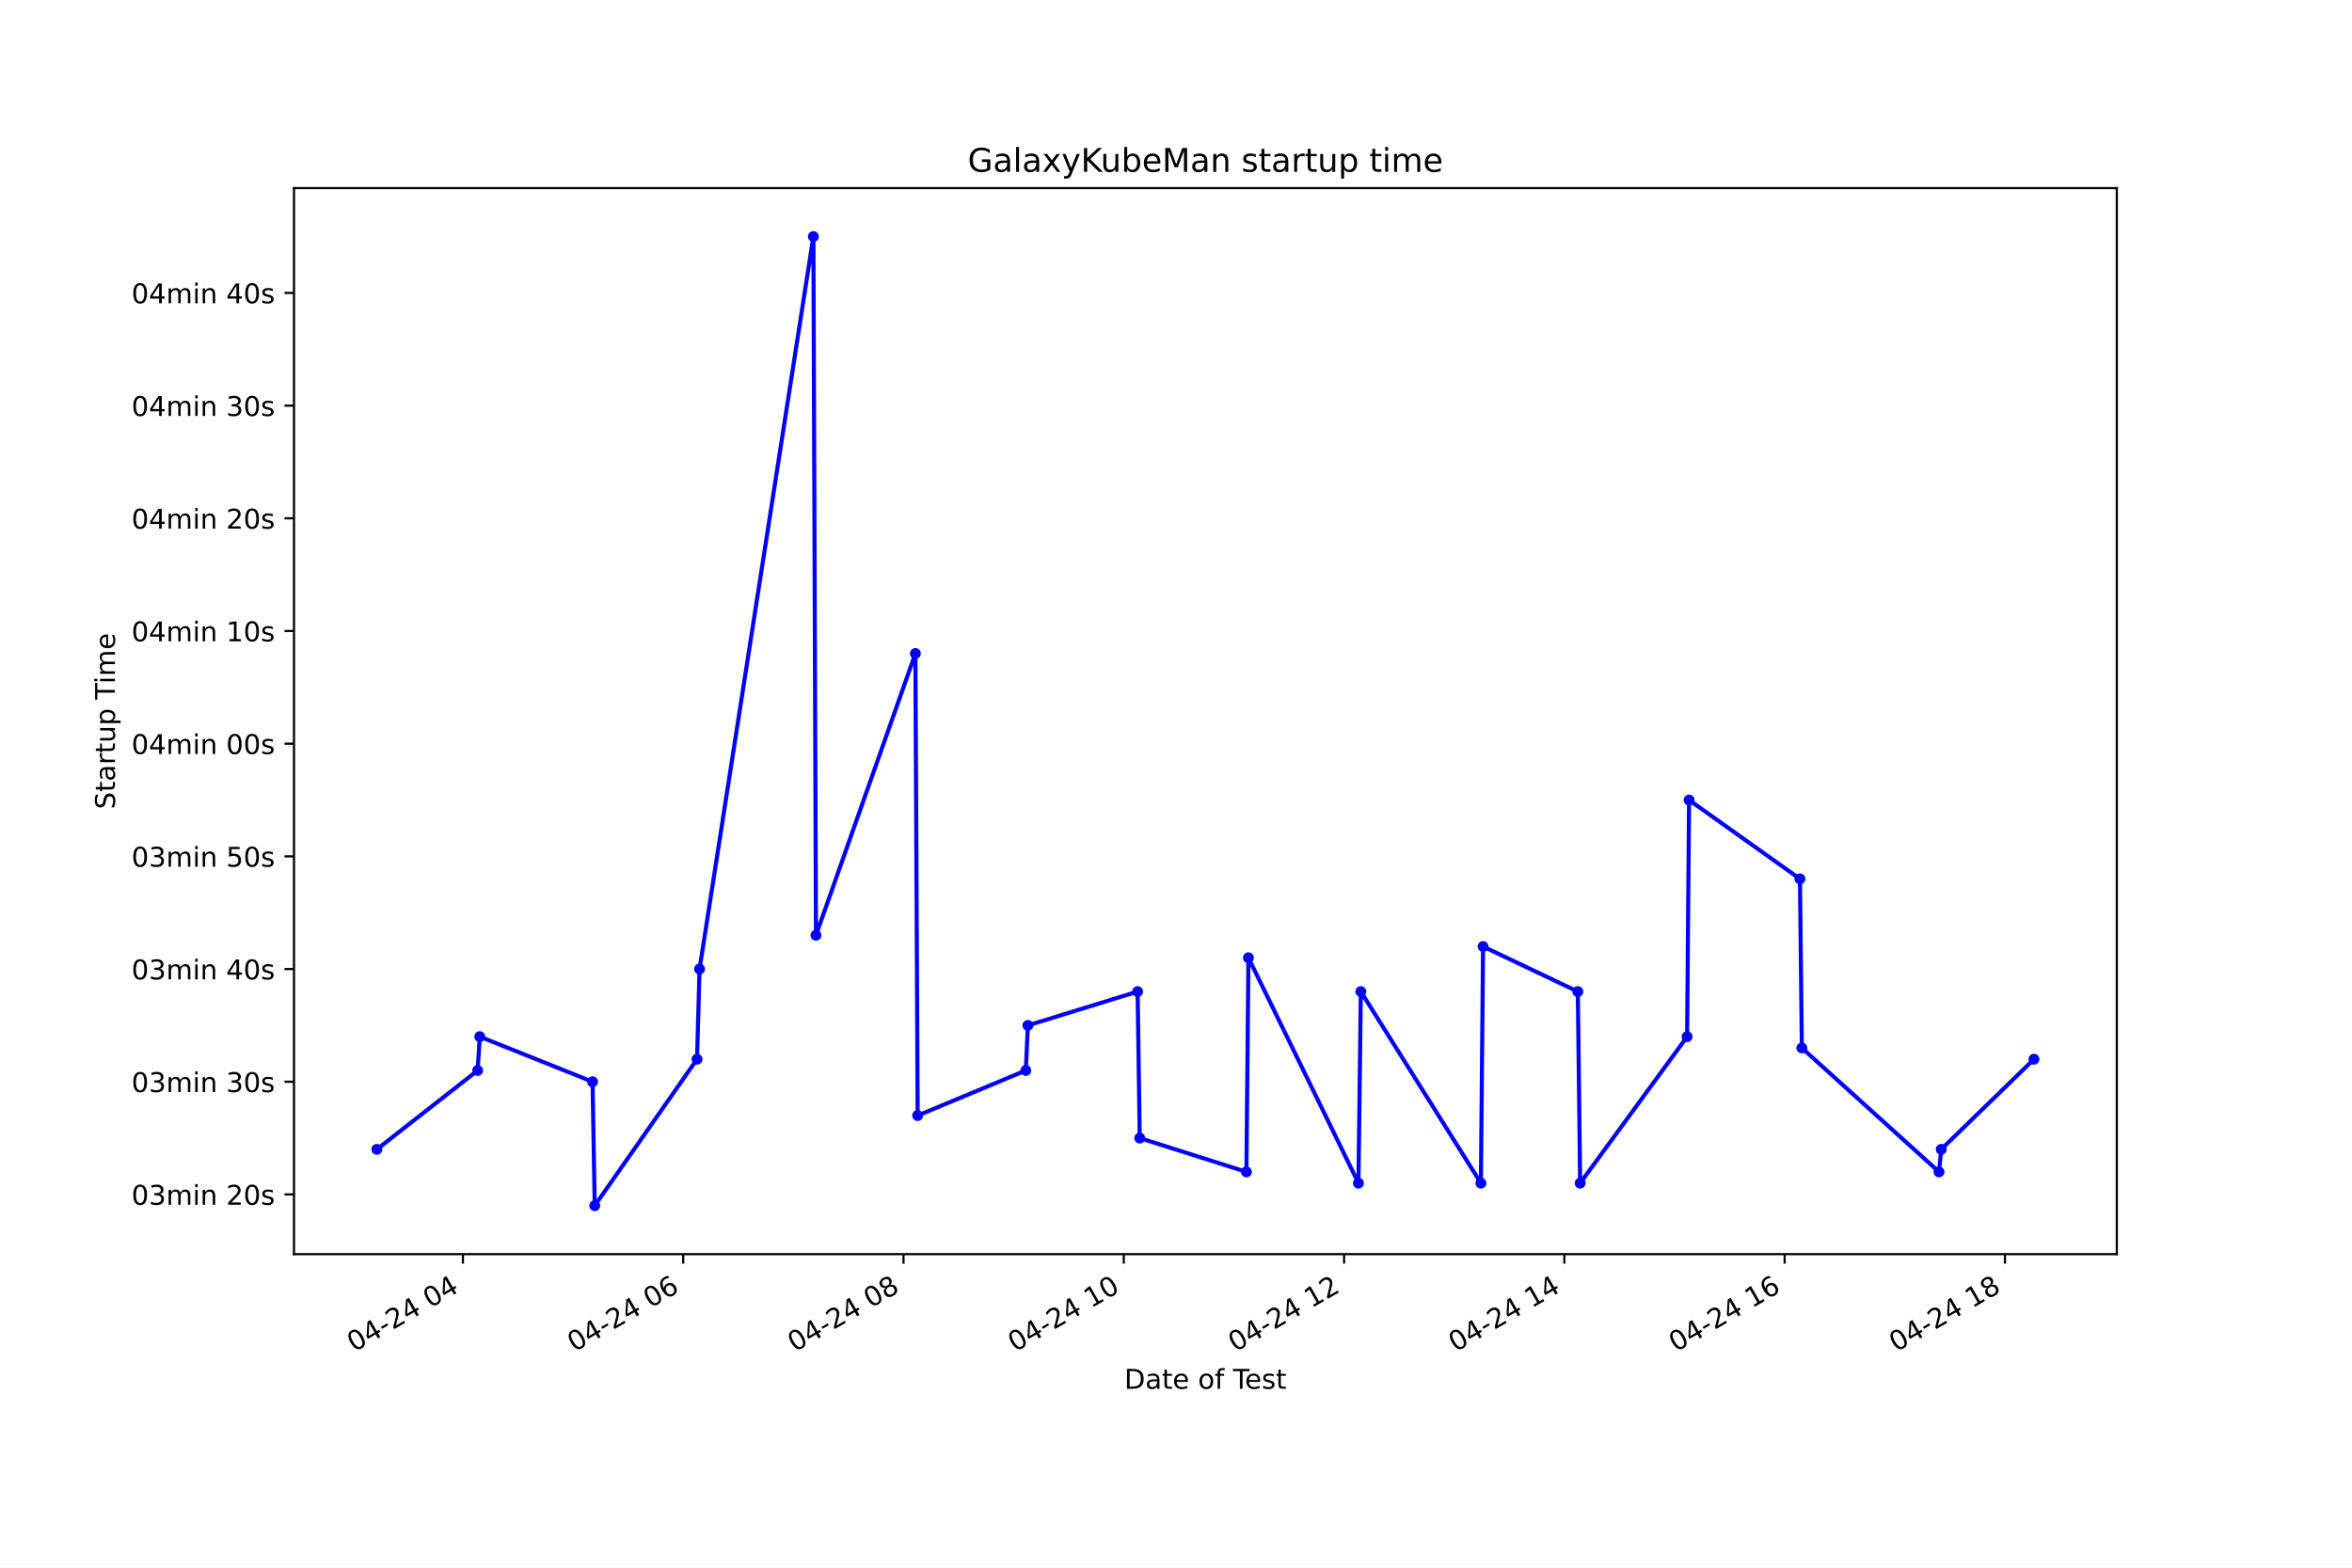
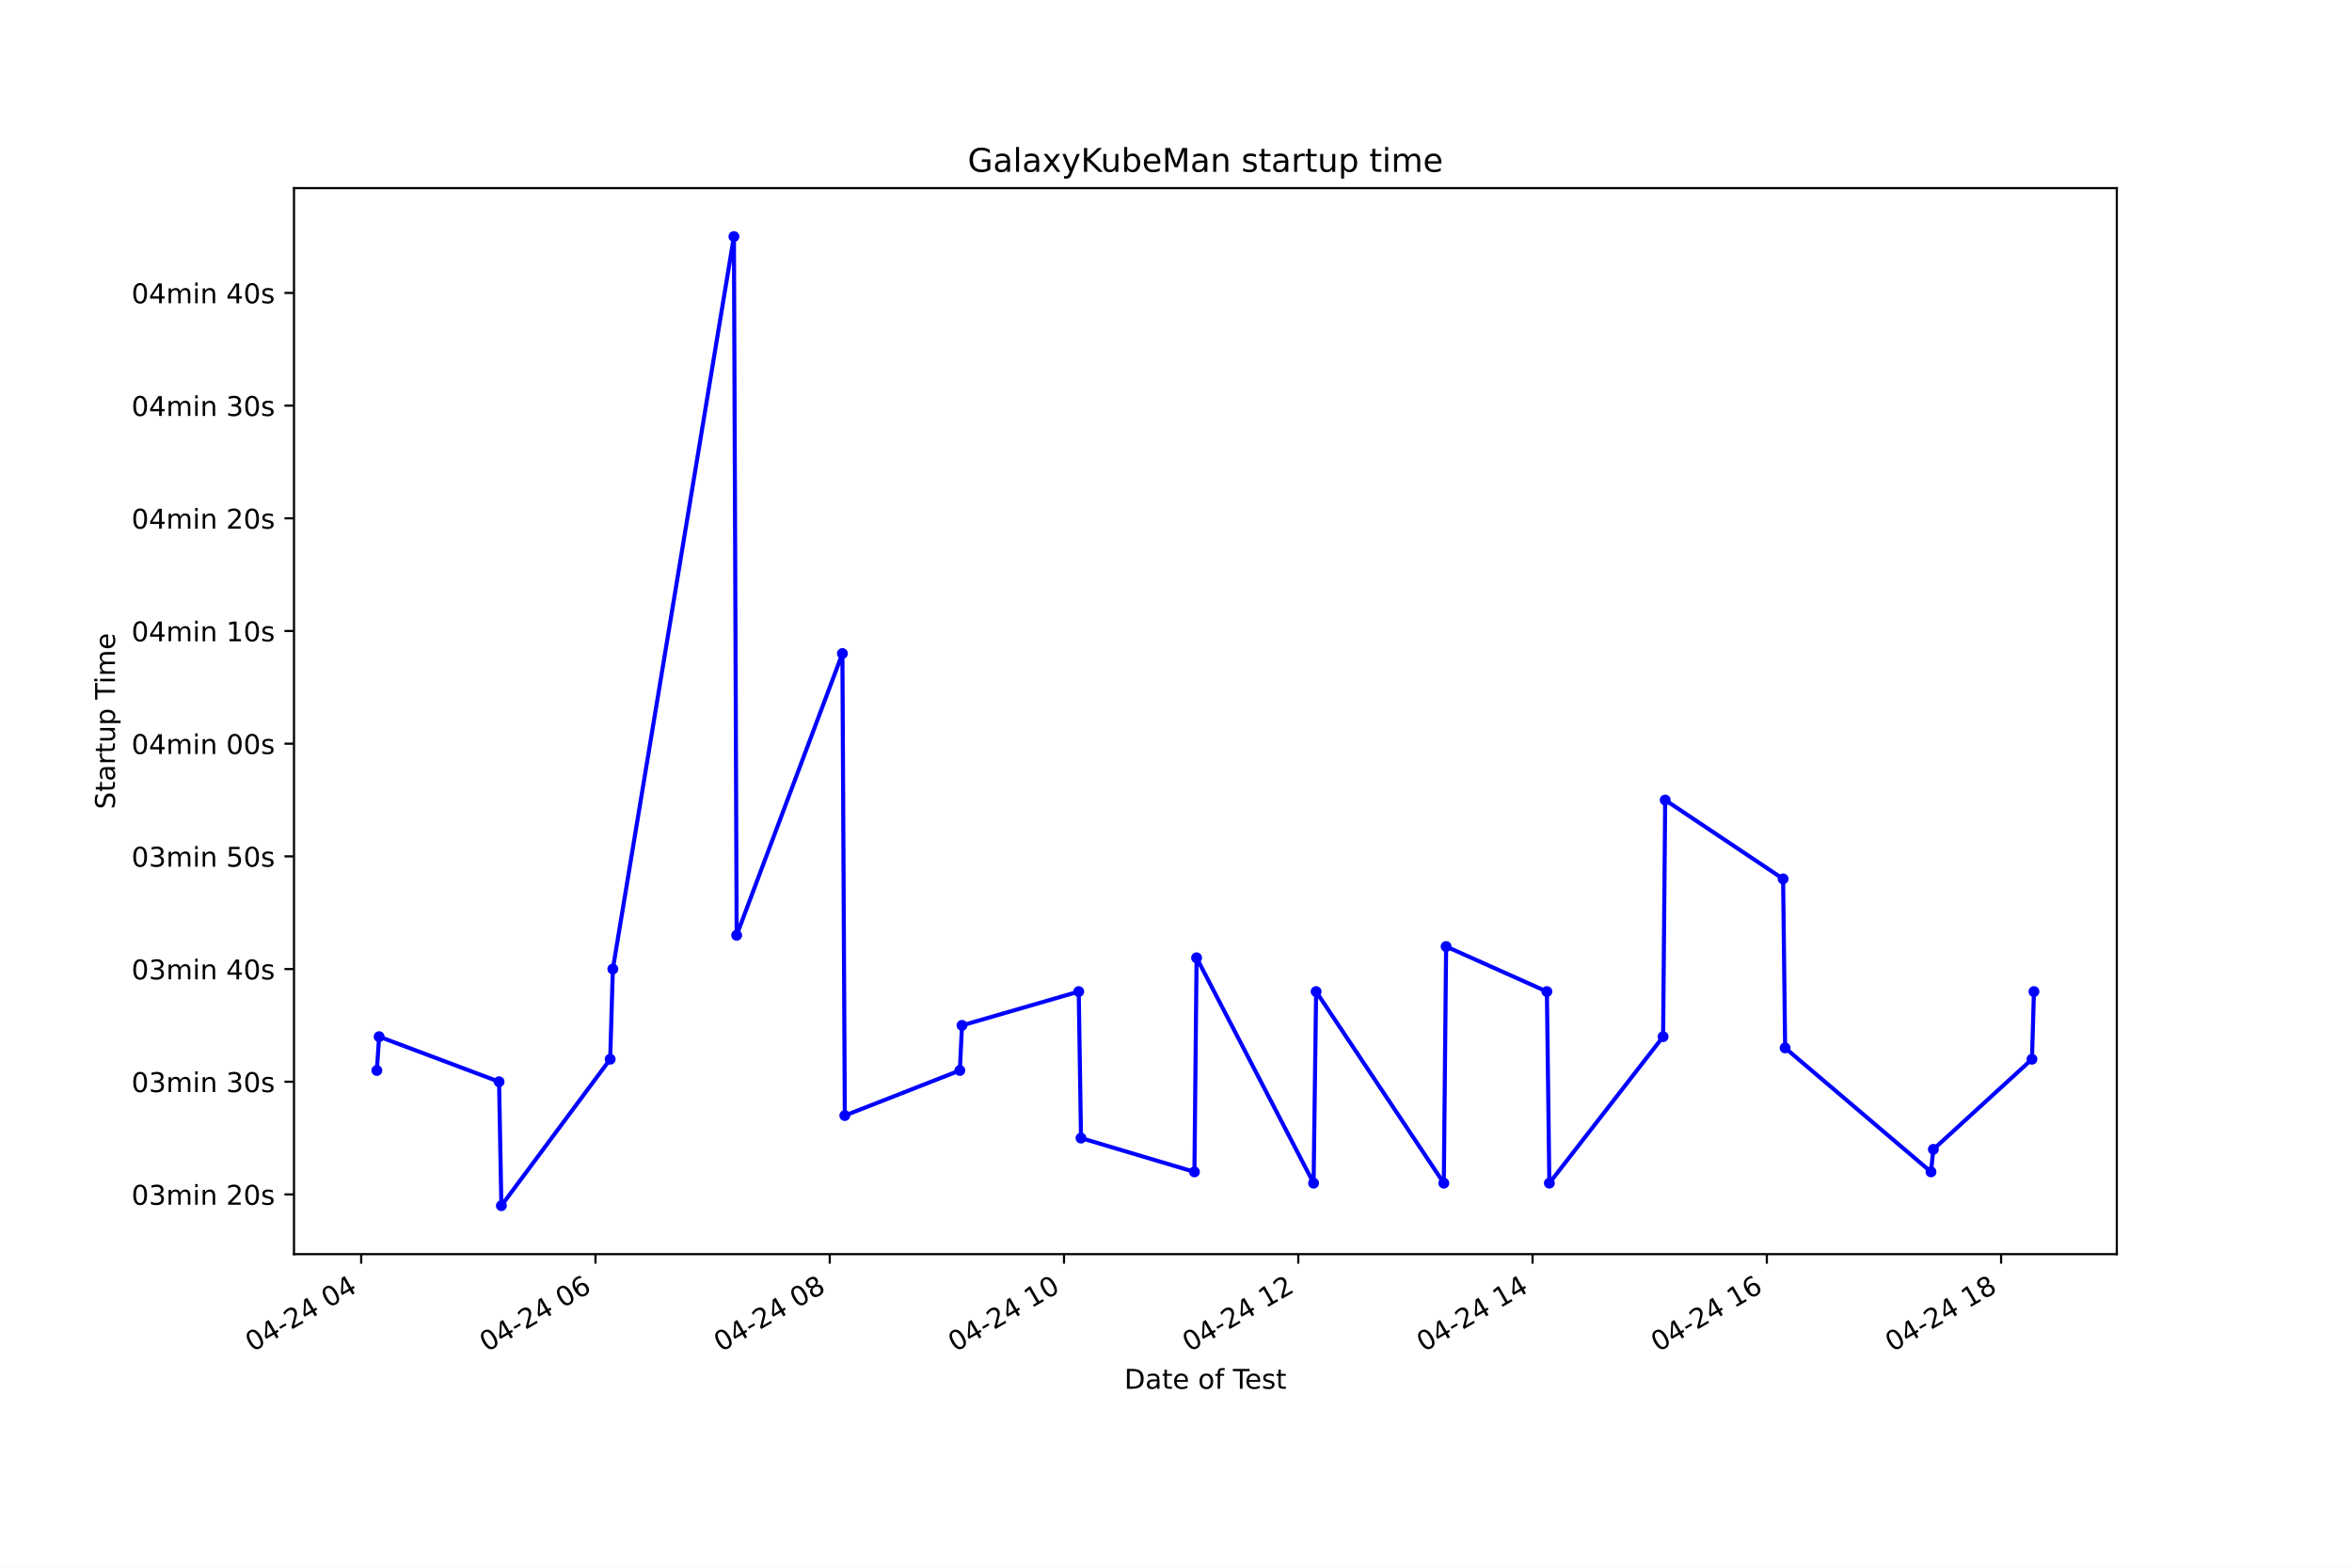
<svg xmlns="http://www.w3.org/2000/svg" xmlns:xlink="http://www.w3.org/1999/xlink" height="576pt" version="1.1" viewBox="0 0 864 576" width="864pt">
  <defs>
    <style type="text/css">*{stroke-linecap:butt;stroke-linejoin:round;}</style>
  </defs>
  <g id="figure_1">
    <g id="patch_1">
      <path d="M 0 576  L 864 576  L 864 0  L 0 0  z " style="fill:#ffffff;" />
    </g>
    <g id="axes_1">
      <g id="patch_2">
        <path d="M 108 460.8  L 777.6 460.8  L 777.6 69.12  L 108 69.12  z " style="fill:#ffffff;" />
      </g>
      <g id="matplotlib.axis_1">
        <g id="xtick_1">
          <g id="line2d_1">
            <defs>
-               <path d="M 0 0  L 0 3.5  " id="m77b1883385" style="stroke:#000000;stroke-width:0.8;" />
+               <path d="M 0 0  L 0 3.5  " id="m820eb5efa9" style="stroke:#000000;stroke-width:0.8;" />
            </defs>
            <g>
-               <use style="stroke:#000000;stroke-width:0.8;" x="170.052" xlink:href="#m77b1883385" y="460.8" />
+               <use style="stroke:#000000;stroke-width:0.8;" x="132.687" xlink:href="#m820eb5efa9" y="460.8" />
            </g>
          </g>
          <g id="text_1">
-             <g transform="translate(130.0751 496.8609)rotate(-30)scale(0.1 -0.1)">
+             <g transform="translate(92.70996 496.8609)rotate(-30)scale(0.1 -0.1)">
              <defs>
                <path d="M 2034 4250  Q 1547 4250 1301 3770  Q 1056 3291 1056 2328  Q 1056 1369 1301 889  Q 1547 409 2034 409  Q 2525 409 2770 889  Q 3016 1369 3016 2328  Q 3016 3291 2770 3770  Q 2525 4250 2034 4250  z M 2034 4750  Q 2819 4750 3233 4129  Q 3647 3509 3647 2328  Q 3647 1150 3233 529  Q 2819 -91 2034 -91  Q 1250 -91 836 529  Q 422 1150 422 2328  Q 422 3509 836 4129  Q 1250 4750 2034 4750  z " id="DejaVuSans-30" transform="scale(0.015625)" />
                <path d="M 2419 4116  L 825 1625  L 2419 1625  L 2419 4116  z M 2253 4666  L 3047 4666  L 3047 1625  L 3713 1625  L 3713 1100  L 3047 1100  L 3047 0  L 2419 0  L 2419 1100  L 313 1100  L 313 1709  L 2253 4666  z " id="DejaVuSans-34" transform="scale(0.015625)" />
                <path d="M 313 2009  L 1997 2009  L 1997 1497  L 313 1497  L 313 2009  z " id="DejaVuSans-2d" transform="scale(0.015625)" />
                <path d="M 1228 531  L 3431 531  L 3431 0  L 469 0  L 469 531  Q 828 903 1448 1529  Q 2069 2156 2228 2338  Q 2531 2678 2651 2914  Q 2772 3150 2772 3378  Q 2772 3750 2511 3984  Q 2250 4219 1831 4219  Q 1534 4219 1204 4116  Q 875 4013 500 3803  L 500 4441  Q 881 4594 1212 4672  Q 1544 4750 1819 4750  Q 2544 4750 2975 4387  Q 3406 4025 3406 3419  Q 3406 3131 3298 2873  Q 3191 2616 2906 2266  Q 2828 2175 2409 1742  Q 1991 1309 1228 531  z " id="DejaVuSans-32" transform="scale(0.015625)" />
                <path id="DejaVuSans-20" transform="scale(0.015625)" />
              </defs>
              <use xlink:href="#DejaVuSans-30" />
              <use x="63.623" xlink:href="#DejaVuSans-34" />
              <use x="127.246" xlink:href="#DejaVuSans-2d" />
              <use x="163.33" xlink:href="#DejaVuSans-32" />
              <use x="226.953" xlink:href="#DejaVuSans-34" />
              <use x="290.576" xlink:href="#DejaVuSans-20" />
              <use x="322.363" xlink:href="#DejaVuSans-30" />
              <use x="385.986" xlink:href="#DejaVuSans-34" />
            </g>
          </g>
        </g>
        <g id="xtick_2">
          <g id="line2d_2">
            <g>
-               <use style="stroke:#000000;stroke-width:0.8;" x="250.975" xlink:href="#m77b1883385" y="460.8" />
+               <use style="stroke:#000000;stroke-width:0.8;" x="218.747" xlink:href="#m820eb5efa9" y="460.8" />
            </g>
          </g>
          <g id="text_2">
-             <g transform="translate(210.9975 496.8609)rotate(-30)scale(0.1 -0.1)">
+             <g transform="translate(178.7694 496.8609)rotate(-30)scale(0.1 -0.1)">
              <defs>
                <path d="M 2113 2584  Q 1688 2584 1439 2293  Q 1191 2003 1191 1497  Q 1191 994 1439 701  Q 1688 409 2113 409  Q 2538 409 2786 701  Q 3034 994 3034 1497  Q 3034 2003 2786 2293  Q 2538 2584 2113 2584  z M 3366 4563  L 3366 3988  Q 3128 4100 2886 4159  Q 2644 4219 2406 4219  Q 1781 4219 1451 3797  Q 1122 3375 1075 2522  Q 1259 2794 1537 2939  Q 1816 3084 2150 3084  Q 2853 3084 3261 2657  Q 3669 2231 3669 1497  Q 3669 778 3244 343  Q 2819 -91 2113 -91  Q 1303 -91 875 529  Q 447 1150 447 2328  Q 447 3434 972 4092  Q 1497 4750 2381 4750  Q 2619 4750 2861 4703  Q 3103 4656 3366 4563  z " id="DejaVuSans-36" transform="scale(0.015625)" />
              </defs>
              <use xlink:href="#DejaVuSans-30" />
              <use x="63.623" xlink:href="#DejaVuSans-34" />
              <use x="127.246" xlink:href="#DejaVuSans-2d" />
              <use x="163.33" xlink:href="#DejaVuSans-32" />
              <use x="226.953" xlink:href="#DejaVuSans-34" />
              <use x="290.576" xlink:href="#DejaVuSans-20" />
              <use x="322.363" xlink:href="#DejaVuSans-30" />
              <use x="385.986" xlink:href="#DejaVuSans-36" />
            </g>
          </g>
        </g>
        <g id="xtick_3">
          <g id="line2d_3">
            <g>
-               <use style="stroke:#000000;stroke-width:0.8;" x="331.897" xlink:href="#m77b1883385" y="460.8" />
+               <use style="stroke:#000000;stroke-width:0.8;" x="304.806" xlink:href="#m820eb5efa9" y="460.8" />
            </g>
          </g>
          <g id="text_3">
-             <g transform="translate(291.9199 496.8609)rotate(-30)scale(0.1 -0.1)">
+             <g transform="translate(264.8289 496.8609)rotate(-30)scale(0.1 -0.1)">
              <defs>
                <path d="M 2034 2216  Q 1584 2216 1326 1975  Q 1069 1734 1069 1313  Q 1069 891 1326 650  Q 1584 409 2034 409  Q 2484 409 2743 651  Q 3003 894 3003 1313  Q 3003 1734 2745 1975  Q 2488 2216 2034 2216  z M 1403 2484  Q 997 2584 770 2862  Q 544 3141 544 3541  Q 544 4100 942 4425  Q 1341 4750 2034 4750  Q 2731 4750 3128 4425  Q 3525 4100 3525 3541  Q 3525 3141 3298 2862  Q 3072 2584 2669 2484  Q 3125 2378 3379 2068  Q 3634 1759 3634 1313  Q 3634 634 3220 271  Q 2806 -91 2034 -91  Q 1263 -91 848 271  Q 434 634 434 1313  Q 434 1759 690 2068  Q 947 2378 1403 2484  z M 1172 3481  Q 1172 3119 1398 2916  Q 1625 2713 2034 2713  Q 2441 2713 2670 2916  Q 2900 3119 2900 3481  Q 2900 3844 2670 4047  Q 2441 4250 2034 4250  Q 1625 4250 1398 4047  Q 1172 3844 1172 3481  z " id="DejaVuSans-38" transform="scale(0.015625)" />
              </defs>
              <use xlink:href="#DejaVuSans-30" />
              <use x="63.623" xlink:href="#DejaVuSans-34" />
              <use x="127.246" xlink:href="#DejaVuSans-2d" />
              <use x="163.33" xlink:href="#DejaVuSans-32" />
              <use x="226.953" xlink:href="#DejaVuSans-34" />
              <use x="290.576" xlink:href="#DejaVuSans-20" />
              <use x="322.363" xlink:href="#DejaVuSans-30" />
              <use x="385.986" xlink:href="#DejaVuSans-38" />
            </g>
          </g>
        </g>
        <g id="xtick_4">
          <g id="line2d_4">
            <g>
-               <use style="stroke:#000000;stroke-width:0.8;" x="412.819" xlink:href="#m77b1883385" y="460.8" />
+               <use style="stroke:#000000;stroke-width:0.8;" x="390.866" xlink:href="#m820eb5efa9" y="460.8" />
            </g>
          </g>
          <g id="text_4">
-             <g transform="translate(372.8422 496.8609)rotate(-30)scale(0.1 -0.1)">
+             <g transform="translate(350.8883 496.8609)rotate(-30)scale(0.1 -0.1)">
              <defs>
                <path d="M 794 531  L 1825 531  L 1825 4091  L 703 3866  L 703 4441  L 1819 4666  L 2450 4666  L 2450 531  L 3481 531  L 3481 0  L 794 0  L 794 531  z " id="DejaVuSans-31" transform="scale(0.015625)" />
              </defs>
              <use xlink:href="#DejaVuSans-30" />
              <use x="63.623" xlink:href="#DejaVuSans-34" />
              <use x="127.246" xlink:href="#DejaVuSans-2d" />
              <use x="163.33" xlink:href="#DejaVuSans-32" />
              <use x="226.953" xlink:href="#DejaVuSans-34" />
              <use x="290.576" xlink:href="#DejaVuSans-20" />
              <use x="322.363" xlink:href="#DejaVuSans-31" />
              <use x="385.986" xlink:href="#DejaVuSans-30" />
            </g>
          </g>
        </g>
        <g id="xtick_5">
          <g id="line2d_5">
            <g>
-               <use style="stroke:#000000;stroke-width:0.8;" x="493.742" xlink:href="#m77b1883385" y="460.8" />
+               <use style="stroke:#000000;stroke-width:0.8;" x="476.925" xlink:href="#m820eb5efa9" y="460.8" />
            </g>
          </g>
          <g id="text_5">
-             <g transform="translate(453.7646 496.8609)rotate(-30)scale(0.1 -0.1)">
+             <g transform="translate(436.9478 496.8609)rotate(-30)scale(0.1 -0.1)">
              <use xlink:href="#DejaVuSans-30" />
              <use x="63.623" xlink:href="#DejaVuSans-34" />
              <use x="127.246" xlink:href="#DejaVuSans-2d" />
              <use x="163.33" xlink:href="#DejaVuSans-32" />
              <use x="226.953" xlink:href="#DejaVuSans-34" />
              <use x="290.576" xlink:href="#DejaVuSans-20" />
              <use x="322.363" xlink:href="#DejaVuSans-31" />
              <use x="385.986" xlink:href="#DejaVuSans-32" />
            </g>
          </g>
        </g>
        <g id="xtick_6">
          <g id="line2d_6">
            <g>
-               <use style="stroke:#000000;stroke-width:0.8;" x="574.664" xlink:href="#m77b1883385" y="460.8" />
+               <use style="stroke:#000000;stroke-width:0.8;" x="562.984" xlink:href="#m820eb5efa9" y="460.8" />
            </g>
          </g>
          <g id="text_6">
-             <g transform="translate(534.687 496.8609)rotate(-30)scale(0.1 -0.1)">
+             <g transform="translate(523.0073 496.8609)rotate(-30)scale(0.1 -0.1)">
              <use xlink:href="#DejaVuSans-30" />
              <use x="63.623" xlink:href="#DejaVuSans-34" />
              <use x="127.246" xlink:href="#DejaVuSans-2d" />
              <use x="163.33" xlink:href="#DejaVuSans-32" />
              <use x="226.953" xlink:href="#DejaVuSans-34" />
              <use x="290.576" xlink:href="#DejaVuSans-20" />
              <use x="322.363" xlink:href="#DejaVuSans-31" />
              <use x="385.986" xlink:href="#DejaVuSans-34" />
            </g>
          </g>
        </g>
        <g id="xtick_7">
          <g id="line2d_7">
            <g>
-               <use style="stroke:#000000;stroke-width:0.8;" x="655.586" xlink:href="#m77b1883385" y="460.8" />
+               <use style="stroke:#000000;stroke-width:0.8;" x="649.044" xlink:href="#m820eb5efa9" y="460.8" />
            </g>
          </g>
          <g id="text_7">
-             <g transform="translate(615.6093 496.8609)rotate(-30)scale(0.1 -0.1)">
+             <g transform="translate(609.0667 496.8609)rotate(-30)scale(0.1 -0.1)">
              <use xlink:href="#DejaVuSans-30" />
              <use x="63.623" xlink:href="#DejaVuSans-34" />
              <use x="127.246" xlink:href="#DejaVuSans-2d" />
              <use x="163.33" xlink:href="#DejaVuSans-32" />
              <use x="226.953" xlink:href="#DejaVuSans-34" />
              <use x="290.576" xlink:href="#DejaVuSans-20" />
              <use x="322.363" xlink:href="#DejaVuSans-31" />
              <use x="385.986" xlink:href="#DejaVuSans-36" />
            </g>
          </g>
        </g>
        <g id="xtick_8">
          <g id="line2d_8">
            <g>
-               <use style="stroke:#000000;stroke-width:0.8;" x="736.509" xlink:href="#m77b1883385" y="460.8" />
+               <use style="stroke:#000000;stroke-width:0.8;" x="735.103" xlink:href="#m820eb5efa9" y="460.8" />
            </g>
          </g>
          <g id="text_8">
-             <g transform="translate(696.5317 496.8609)rotate(-30)scale(0.1 -0.1)">
+             <g transform="translate(695.1262 496.8609)rotate(-30)scale(0.1 -0.1)">
              <use xlink:href="#DejaVuSans-30" />
              <use x="63.623" xlink:href="#DejaVuSans-34" />
              <use x="127.246" xlink:href="#DejaVuSans-2d" />
              <use x="163.33" xlink:href="#DejaVuSans-32" />
              <use x="226.953" xlink:href="#DejaVuSans-34" />
              <use x="290.576" xlink:href="#DejaVuSans-20" />
              <use x="322.363" xlink:href="#DejaVuSans-31" />
              <use x="385.986" xlink:href="#DejaVuSans-38" />
            </g>
          </g>
        </g>
        <g id="text_9">
          <g transform="translate(413.0063 510.2604)scale(0.1 -0.1)">
            <defs>
              <path d="M 1259 4147  L 1259 519  L 2022 519  Q 2988 519 3436 956  Q 3884 1394 3884 2338  Q 3884 3275 3436 3711  Q 2988 4147 2022 4147  L 1259 4147  z M 628 4666  L 1925 4666  Q 3281 4666 3915 4102  Q 4550 3538 4550 2338  Q 4550 1131 3912 565  Q 3275 0 1925 0  L 628 0  L 628 4666  z " id="DejaVuSans-44" transform="scale(0.015625)" />
              <path d="M 2194 1759  Q 1497 1759 1228 1600  Q 959 1441 959 1056  Q 959 750 1161 570  Q 1363 391 1709 391  Q 2188 391 2477 730  Q 2766 1069 2766 1631  L 2766 1759  L 2194 1759  z M 3341 1997  L 3341 0  L 2766 0  L 2766 531  Q 2569 213 2275 61  Q 1981 -91 1556 -91  Q 1019 -91 701 211  Q 384 513 384 1019  Q 384 1609 779 1909  Q 1175 2209 1959 2209  L 2766 2209  L 2766 2266  Q 2766 2663 2505 2880  Q 2244 3097 1772 3097  Q 1472 3097 1187 3025  Q 903 2953 641 2809  L 641 3341  Q 956 3463 1253 3523  Q 1550 3584 1831 3584  Q 2591 3584 2966 3190  Q 3341 2797 3341 1997  z " id="DejaVuSans-61" transform="scale(0.015625)" />
              <path d="M 1172 4494  L 1172 3500  L 2356 3500  L 2356 3053  L 1172 3053  L 1172 1153  Q 1172 725 1289 603  Q 1406 481 1766 481  L 2356 481  L 2356 0  L 1766 0  Q 1100 0 847 248  Q 594 497 594 1153  L 594 3053  L 172 3053  L 172 3500  L 594 3500  L 594 4494  L 1172 4494  z " id="DejaVuSans-74" transform="scale(0.015625)" />
              <path d="M 3597 1894  L 3597 1613  L 953 1613  Q 991 1019 1311 708  Q 1631 397 2203 397  Q 2534 397 2845 478  Q 3156 559 3463 722  L 3463 178  Q 3153 47 2828 -22  Q 2503 -91 2169 -91  Q 1331 -91 842 396  Q 353 884 353 1716  Q 353 2575 817 3079  Q 1281 3584 2069 3584  Q 2775 3584 3186 3129  Q 3597 2675 3597 1894  z M 3022 2063  Q 3016 2534 2758 2815  Q 2500 3097 2075 3097  Q 1594 3097 1305 2825  Q 1016 2553 972 2059  L 3022 2063  z " id="DejaVuSans-65" transform="scale(0.015625)" />
              <path d="M 1959 3097  Q 1497 3097 1228 2736  Q 959 2375 959 1747  Q 959 1119 1226 758  Q 1494 397 1959 397  Q 2419 397 2687 759  Q 2956 1122 2956 1747  Q 2956 2369 2687 2733  Q 2419 3097 1959 3097  z M 1959 3584  Q 2709 3584 3137 3096  Q 3566 2609 3566 1747  Q 3566 888 3137 398  Q 2709 -91 1959 -91  Q 1206 -91 779 398  Q 353 888 353 1747  Q 353 2609 779 3096  Q 1206 3584 1959 3584  z " id="DejaVuSans-6f" transform="scale(0.015625)" />
              <path d="M 2375 4863  L 2375 4384  L 1825 4384  Q 1516 4384 1395 4259  Q 1275 4134 1275 3809  L 1275 3500  L 2222 3500  L 2222 3053  L 1275 3053  L 1275 0  L 697 0  L 697 3053  L 147 3053  L 147 3500  L 697 3500  L 697 3744  Q 697 4328 969 4595  Q 1241 4863 1831 4863  L 2375 4863  z " id="DejaVuSans-66" transform="scale(0.015625)" />
              <path d="M -19 4666  L 3928 4666  L 3928 4134  L 2272 4134  L 2272 0  L 1638 0  L 1638 4134  L -19 4134  L -19 4666  z " id="DejaVuSans-54" transform="scale(0.015625)" />
              <path d="M 2834 3397  L 2834 2853  Q 2591 2978 2328 3040  Q 2066 3103 1784 3103  Q 1356 3103 1142 2972  Q 928 2841 928 2578  Q 928 2378 1081 2264  Q 1234 2150 1697 2047  L 1894 2003  Q 2506 1872 2764 1633  Q 3022 1394 3022 966  Q 3022 478 2636 193  Q 2250 -91 1575 -91  Q 1294 -91 989 -36  Q 684 19 347 128  L 347 722  Q 666 556 975 473  Q 1284 391 1588 391  Q 1994 391 2212 530  Q 2431 669 2431 922  Q 2431 1156 2273 1281  Q 2116 1406 1581 1522  L 1381 1569  Q 847 1681 609 1914  Q 372 2147 372 2553  Q 372 3047 722 3315  Q 1072 3584 1716 3584  Q 2034 3584 2315 3537  Q 2597 3491 2834 3397  z " id="DejaVuSans-73" transform="scale(0.015625)" />
            </defs>
            <use xlink:href="#DejaVuSans-44" />
            <use x="77.002" xlink:href="#DejaVuSans-61" />
            <use x="138.281" xlink:href="#DejaVuSans-74" />
            <use x="177.49" xlink:href="#DejaVuSans-65" />
            <use x="239.014" xlink:href="#DejaVuSans-20" />
            <use x="270.801" xlink:href="#DejaVuSans-6f" />
            <use x="331.982" xlink:href="#DejaVuSans-66" />
            <use x="367.188" xlink:href="#DejaVuSans-20" />
            <use x="398.975" xlink:href="#DejaVuSans-54" />
            <use x="443.059" xlink:href="#DejaVuSans-65" />
            <use x="504.582" xlink:href="#DejaVuSans-73" />
            <use x="556.682" xlink:href="#DejaVuSans-74" />
          </g>
        </g>
      </g>
      <g id="matplotlib.axis_2">
        <g id="ytick_1">
          <g id="line2d_9">
            <defs>
-               <path d="M 0 0  L -3.5 0  " id="m505f3340d5" style="stroke:#000000;stroke-width:0.8;" />
+               <path d="M 0 0  L -3.5 0  " id="m4dcba5d2d8" style="stroke:#000000;stroke-width:0.8;" />
            </defs>
            <g>
-               <use style="stroke:#000000;stroke-width:0.8;" x="108" xlink:href="#m505f3340d5" y="438.856" />
+               <use style="stroke:#000000;stroke-width:0.8;" x="108" xlink:href="#m4dcba5d2d8" y="438.856" />
            </g>
          </g>
          <g id="text_10">
            <g transform="translate(48.30625 442.6552)scale(0.1 -0.1)">
              <defs>
                <path d="M 2597 2516  Q 3050 2419 3304 2112  Q 3559 1806 3559 1356  Q 3559 666 3084 287  Q 2609 -91 1734 -91  Q 1441 -91 1130 -33  Q 819 25 488 141  L 488 750  Q 750 597 1062 519  Q 1375 441 1716 441  Q 2309 441 2620 675  Q 2931 909 2931 1356  Q 2931 1769 2642 2001  Q 2353 2234 1838 2234  L 1294 2234  L 1294 2753  L 1863 2753  Q 2328 2753 2575 2939  Q 2822 3125 2822 3475  Q 2822 3834 2567 4026  Q 2313 4219 1838 4219  Q 1578 4219 1281 4162  Q 984 4106 628 3988  L 628 4550  Q 988 4650 1302 4700  Q 1616 4750 1894 4750  Q 2613 4750 3031 4423  Q 3450 4097 3450 3541  Q 3450 3153 3228 2886  Q 3006 2619 2597 2516  z " id="DejaVuSans-33" transform="scale(0.015625)" />
                <path d="M 3328 2828  Q 3544 3216 3844 3400  Q 4144 3584 4550 3584  Q 5097 3584 5394 3201  Q 5691 2819 5691 2113  L 5691 0  L 5113 0  L 5113 2094  Q 5113 2597 4934 2840  Q 4756 3084 4391 3084  Q 3944 3084 3684 2787  Q 3425 2491 3425 1978  L 3425 0  L 2847 0  L 2847 2094  Q 2847 2600 2669 2842  Q 2491 3084 2119 3084  Q 1678 3084 1418 2786  Q 1159 2488 1159 1978  L 1159 0  L 581 0  L 581 3500  L 1159 3500  L 1159 2956  Q 1356 3278 1631 3431  Q 1906 3584 2284 3584  Q 2666 3584 2933 3390  Q 3200 3197 3328 2828  z " id="DejaVuSans-6d" transform="scale(0.015625)" />
                <path d="M 603 3500  L 1178 3500  L 1178 0  L 603 0  L 603 3500  z M 603 4863  L 1178 4863  L 1178 4134  L 603 4134  L 603 4863  z " id="DejaVuSans-69" transform="scale(0.015625)" />
                <path d="M 3513 2113  L 3513 0  L 2938 0  L 2938 2094  Q 2938 2591 2744 2837  Q 2550 3084 2163 3084  Q 1697 3084 1428 2787  Q 1159 2491 1159 1978  L 1159 0  L 581 0  L 581 3500  L 1159 3500  L 1159 2956  Q 1366 3272 1645 3428  Q 1925 3584 2291 3584  Q 2894 3584 3203 3211  Q 3513 2838 3513 2113  z " id="DejaVuSans-6e" transform="scale(0.015625)" />
              </defs>
              <use xlink:href="#DejaVuSans-30" />
              <use x="63.623" xlink:href="#DejaVuSans-33" />
              <use x="127.246" xlink:href="#DejaVuSans-6d" />
              <use x="224.658" xlink:href="#DejaVuSans-69" />
              <use x="252.441" xlink:href="#DejaVuSans-6e" />
              <use x="315.82" xlink:href="#DejaVuSans-20" />
              <use x="347.607" xlink:href="#DejaVuSans-32" />
              <use x="411.23" xlink:href="#DejaVuSans-30" />
              <use x="474.854" xlink:href="#DejaVuSans-73" />
            </g>
          </g>
        </g>
        <g id="ytick_2">
          <g id="line2d_10">
            <g>
-               <use style="stroke:#000000;stroke-width:0.8;" x="108" xlink:href="#m505f3340d5" y="397.452" />
+               <use style="stroke:#000000;stroke-width:0.8;" x="108" xlink:href="#m4dcba5d2d8" y="397.452" />
            </g>
          </g>
          <g id="text_11">
            <g transform="translate(48.30625 401.2514)scale(0.1 -0.1)">
              <use xlink:href="#DejaVuSans-30" />
              <use x="63.623" xlink:href="#DejaVuSans-33" />
              <use x="127.246" xlink:href="#DejaVuSans-6d" />
              <use x="224.658" xlink:href="#DejaVuSans-69" />
              <use x="252.441" xlink:href="#DejaVuSans-6e" />
              <use x="315.82" xlink:href="#DejaVuSans-20" />
              <use x="347.607" xlink:href="#DejaVuSans-33" />
              <use x="411.23" xlink:href="#DejaVuSans-30" />
              <use x="474.854" xlink:href="#DejaVuSans-73" />
            </g>
          </g>
        </g>
        <g id="ytick_3">
          <g id="line2d_11">
            <g>
-               <use style="stroke:#000000;stroke-width:0.8;" x="108" xlink:href="#m505f3340d5" y="356.048" />
+               <use style="stroke:#000000;stroke-width:0.8;" x="108" xlink:href="#m4dcba5d2d8" y="356.048" />
            </g>
          </g>
          <g id="text_12">
            <g transform="translate(48.30625 359.8476)scale(0.1 -0.1)">
              <use xlink:href="#DejaVuSans-30" />
              <use x="63.623" xlink:href="#DejaVuSans-33" />
              <use x="127.246" xlink:href="#DejaVuSans-6d" />
              <use x="224.658" xlink:href="#DejaVuSans-69" />
              <use x="252.441" xlink:href="#DejaVuSans-6e" />
              <use x="315.82" xlink:href="#DejaVuSans-20" />
              <use x="347.607" xlink:href="#DejaVuSans-34" />
              <use x="411.23" xlink:href="#DejaVuSans-30" />
              <use x="474.854" xlink:href="#DejaVuSans-73" />
            </g>
          </g>
        </g>
        <g id="ytick_4">
          <g id="line2d_12">
            <g>
-               <use style="stroke:#000000;stroke-width:0.8;" x="108" xlink:href="#m505f3340d5" y="314.645" />
+               <use style="stroke:#000000;stroke-width:0.8;" x="108" xlink:href="#m4dcba5d2d8" y="314.645" />
            </g>
          </g>
          <g id="text_13">
            <g transform="translate(48.30625 318.4438)scale(0.1 -0.1)">
              <defs>
                <path d="M 691 4666  L 3169 4666  L 3169 4134  L 1269 4134  L 1269 2991  Q 1406 3038 1543 3061  Q 1681 3084 1819 3084  Q 2600 3084 3056 2656  Q 3513 2228 3513 1497  Q 3513 744 3044 326  Q 2575 -91 1722 -91  Q 1428 -91 1123 -41  Q 819 9 494 109  L 494 744  Q 775 591 1075 516  Q 1375 441 1709 441  Q 2250 441 2565 725  Q 2881 1009 2881 1497  Q 2881 1984 2565 2268  Q 2250 2553 1709 2553  Q 1456 2553 1204 2497  Q 953 2441 691 2322  L 691 4666  z " id="DejaVuSans-35" transform="scale(0.015625)" />
              </defs>
              <use xlink:href="#DejaVuSans-30" />
              <use x="63.623" xlink:href="#DejaVuSans-33" />
              <use x="127.246" xlink:href="#DejaVuSans-6d" />
              <use x="224.658" xlink:href="#DejaVuSans-69" />
              <use x="252.441" xlink:href="#DejaVuSans-6e" />
              <use x="315.82" xlink:href="#DejaVuSans-20" />
              <use x="347.607" xlink:href="#DejaVuSans-35" />
              <use x="411.23" xlink:href="#DejaVuSans-30" />
              <use x="474.854" xlink:href="#DejaVuSans-73" />
            </g>
          </g>
        </g>
        <g id="ytick_5">
          <g id="line2d_13">
            <g>
-               <use style="stroke:#000000;stroke-width:0.8;" x="108" xlink:href="#m505f3340d5" y="273.241" />
+               <use style="stroke:#000000;stroke-width:0.8;" x="108" xlink:href="#m4dcba5d2d8" y="273.241" />
            </g>
          </g>
          <g id="text_14">
            <g transform="translate(48.30625 277.04)scale(0.1 -0.1)">
              <use xlink:href="#DejaVuSans-30" />
              <use x="63.623" xlink:href="#DejaVuSans-34" />
              <use x="127.246" xlink:href="#DejaVuSans-6d" />
              <use x="224.658" xlink:href="#DejaVuSans-69" />
              <use x="252.441" xlink:href="#DejaVuSans-6e" />
              <use x="315.82" xlink:href="#DejaVuSans-20" />
              <use x="347.607" xlink:href="#DejaVuSans-30" />
              <use x="411.23" xlink:href="#DejaVuSans-30" />
              <use x="474.854" xlink:href="#DejaVuSans-73" />
            </g>
          </g>
        </g>
        <g id="ytick_6">
          <g id="line2d_14">
            <g>
-               <use style="stroke:#000000;stroke-width:0.8;" x="108" xlink:href="#m505f3340d5" y="231.837" />
+               <use style="stroke:#000000;stroke-width:0.8;" x="108" xlink:href="#m4dcba5d2d8" y="231.837" />
            </g>
          </g>
          <g id="text_15">
            <g transform="translate(48.30625 235.6362)scale(0.1 -0.1)">
              <use xlink:href="#DejaVuSans-30" />
              <use x="63.623" xlink:href="#DejaVuSans-34" />
              <use x="127.246" xlink:href="#DejaVuSans-6d" />
              <use x="224.658" xlink:href="#DejaVuSans-69" />
              <use x="252.441" xlink:href="#DejaVuSans-6e" />
              <use x="315.82" xlink:href="#DejaVuSans-20" />
              <use x="347.607" xlink:href="#DejaVuSans-31" />
              <use x="411.23" xlink:href="#DejaVuSans-30" />
              <use x="474.854" xlink:href="#DejaVuSans-73" />
            </g>
          </g>
        </g>
        <g id="ytick_7">
          <g id="line2d_15">
            <g>
-               <use style="stroke:#000000;stroke-width:0.8;" x="108" xlink:href="#m505f3340d5" y="190.433" />
+               <use style="stroke:#000000;stroke-width:0.8;" x="108" xlink:href="#m4dcba5d2d8" y="190.433" />
            </g>
          </g>
          <g id="text_16">
            <g transform="translate(48.30625 194.2324)scale(0.1 -0.1)">
              <use xlink:href="#DejaVuSans-30" />
              <use x="63.623" xlink:href="#DejaVuSans-34" />
              <use x="127.246" xlink:href="#DejaVuSans-6d" />
              <use x="224.658" xlink:href="#DejaVuSans-69" />
              <use x="252.441" xlink:href="#DejaVuSans-6e" />
              <use x="315.82" xlink:href="#DejaVuSans-20" />
              <use x="347.607" xlink:href="#DejaVuSans-32" />
              <use x="411.23" xlink:href="#DejaVuSans-30" />
              <use x="474.854" xlink:href="#DejaVuSans-73" />
            </g>
          </g>
        </g>
        <g id="ytick_8">
          <g id="line2d_16">
            <g>
-               <use style="stroke:#000000;stroke-width:0.8;" x="108" xlink:href="#m505f3340d5" y="149.029" />
+               <use style="stroke:#000000;stroke-width:0.8;" x="108" xlink:href="#m4dcba5d2d8" y="149.029" />
            </g>
          </g>
          <g id="text_17">
            <g transform="translate(48.30625 152.8286)scale(0.1 -0.1)">
              <use xlink:href="#DejaVuSans-30" />
              <use x="63.623" xlink:href="#DejaVuSans-34" />
              <use x="127.246" xlink:href="#DejaVuSans-6d" />
              <use x="224.658" xlink:href="#DejaVuSans-69" />
              <use x="252.441" xlink:href="#DejaVuSans-6e" />
              <use x="315.82" xlink:href="#DejaVuSans-20" />
              <use x="347.607" xlink:href="#DejaVuSans-33" />
              <use x="411.23" xlink:href="#DejaVuSans-30" />
              <use x="474.854" xlink:href="#DejaVuSans-73" />
            </g>
          </g>
        </g>
        <g id="ytick_9">
          <g id="line2d_17">
            <g>
-               <use style="stroke:#000000;stroke-width:0.8;" x="108" xlink:href="#m505f3340d5" y="107.626" />
+               <use style="stroke:#000000;stroke-width:0.8;" x="108" xlink:href="#m4dcba5d2d8" y="107.626" />
            </g>
          </g>
          <g id="text_18">
            <g transform="translate(48.30625 111.4248)scale(0.1 -0.1)">
              <use xlink:href="#DejaVuSans-30" />
              <use x="63.623" xlink:href="#DejaVuSans-34" />
              <use x="127.246" xlink:href="#DejaVuSans-6d" />
              <use x="224.658" xlink:href="#DejaVuSans-69" />
              <use x="252.441" xlink:href="#DejaVuSans-6e" />
              <use x="315.82" xlink:href="#DejaVuSans-20" />
              <use x="347.607" xlink:href="#DejaVuSans-34" />
              <use x="411.23" xlink:href="#DejaVuSans-30" />
              <use x="474.854" xlink:href="#DejaVuSans-73" />
            </g>
          </g>
        </g>
        <g id="text_19">
          <g transform="translate(42.22656 297.3397)rotate(-90)scale(0.1 -0.1)">
            <defs>
              <path d="M 3425 4513  L 3425 3897  Q 3066 4069 2747 4153  Q 2428 4238 2131 4238  Q 1616 4238 1336 4038  Q 1056 3838 1056 3469  Q 1056 3159 1242 3001  Q 1428 2844 1947 2747  L 2328 2669  Q 3034 2534 3370 2195  Q 3706 1856 3706 1288  Q 3706 609 3251 259  Q 2797 -91 1919 -91  Q 1588 -91 1214 -16  Q 841 59 441 206  L 441 856  Q 825 641 1194 531  Q 1563 422 1919 422  Q 2459 422 2753 634  Q 3047 847 3047 1241  Q 3047 1584 2836 1778  Q 2625 1972 2144 2069  L 1759 2144  Q 1053 2284 737 2584  Q 422 2884 422 3419  Q 422 4038 858 4394  Q 1294 4750 2059 4750  Q 2388 4750 2728 4690  Q 3069 4631 3425 4513  z " id="DejaVuSans-53" transform="scale(0.015625)" />
              <path d="M 2631 2963  Q 2534 3019 2420 3045  Q 2306 3072 2169 3072  Q 1681 3072 1420 2755  Q 1159 2438 1159 1844  L 1159 0  L 581 0  L 581 3500  L 1159 3500  L 1159 2956  Q 1341 3275 1631 3429  Q 1922 3584 2338 3584  Q 2397 3584 2469 3576  Q 2541 3569 2628 3553  L 2631 2963  z " id="DejaVuSans-72" transform="scale(0.015625)" />
              <path d="M 544 1381  L 544 3500  L 1119 3500  L 1119 1403  Q 1119 906 1312 657  Q 1506 409 1894 409  Q 2359 409 2629 706  Q 2900 1003 2900 1516  L 2900 3500  L 3475 3500  L 3475 0  L 2900 0  L 2900 538  Q 2691 219 2414 64  Q 2138 -91 1772 -91  Q 1169 -91 856 284  Q 544 659 544 1381  z M 1991 3584  L 1991 3584  z " id="DejaVuSans-75" transform="scale(0.015625)" />
              <path d="M 1159 525  L 1159 -1331  L 581 -1331  L 581 3500  L 1159 3500  L 1159 2969  Q 1341 3281 1617 3432  Q 1894 3584 2278 3584  Q 2916 3584 3314 3078  Q 3713 2572 3713 1747  Q 3713 922 3314 415  Q 2916 -91 2278 -91  Q 1894 -91 1617 61  Q 1341 213 1159 525  z M 3116 1747  Q 3116 2381 2855 2742  Q 2594 3103 2138 3103  Q 1681 3103 1420 2742  Q 1159 2381 1159 1747  Q 1159 1113 1420 752  Q 1681 391 2138 391  Q 2594 391 2855 752  Q 3116 1113 3116 1747  z " id="DejaVuSans-70" transform="scale(0.015625)" />
            </defs>
            <use xlink:href="#DejaVuSans-53" />
            <use x="63.477" xlink:href="#DejaVuSans-74" />
            <use x="102.686" xlink:href="#DejaVuSans-61" />
            <use x="163.965" xlink:href="#DejaVuSans-72" />
            <use x="205.078" xlink:href="#DejaVuSans-74" />
            <use x="244.287" xlink:href="#DejaVuSans-75" />
            <use x="307.666" xlink:href="#DejaVuSans-70" />
            <use x="371.143" xlink:href="#DejaVuSans-20" />
            <use x="402.93" xlink:href="#DejaVuSans-54" />
            <use x="460.889" xlink:href="#DejaVuSans-69" />
            <use x="488.672" xlink:href="#DejaVuSans-6d" />
            <use x="586.084" xlink:href="#DejaVuSans-65" />
          </g>
        </g>
      </g>
      <g id="line2d_18">
-         <path clip-path="url(#p159ede10d3)" d="M 747.164 389.171  L 713.109 422.294  L 712.288 430.575  L 661.903 385.031  L 661.206 322.925  L 620.475 293.943  L 619.756 380.891  L 580.464 434.716  L 579.609 364.329  L 544.802 347.768  L 544.004 434.716  L 499.901 364.329  L 499.024 434.716  L 458.608 351.908  L 457.866 430.575  L 418.686 418.154  L 417.9 364.329  L 377.584 376.75  L 376.831 393.312  L 337.101 409.873  L 336.269 240.118  L 299.742 343.627  L 298.798 86.924  L 256.976 356.048  L 256.055 389.171  L 218.471 442.996  L 217.673 397.452  L 176.245 380.891  L 175.458 393.312  L 138.436 422.294  " style="fill:none;stroke:#0000ff;stroke-linecap:square;stroke-width:1.5;" />
+         <path clip-path="url(#p31c2caeeb7)" d="M 747.164 364.329  L 746.435 389.171  L 710.218 422.294  L 709.345 430.575  L 655.761 385.031  L 655.02 322.925  L 611.704 293.943  L 610.939 380.891  L 569.152 434.716  L 568.244 364.329  L 531.226 347.768  L 530.377 434.716  L 483.475 364.329  L 482.543 434.716  L 439.561 351.908  L 438.772 430.575  L 397.105 418.154  L 396.268 364.329  L 353.394 376.75  L 352.593 393.312  L 310.34 409.873  L 309.456 240.118  L 270.609 343.627  L 269.605 86.924  L 225.129 356.048  L 224.149 389.171  L 184.179 442.996  L 183.331 397.452  L 139.273 380.891  L 138.436 393.312  " style="fill:none;stroke:#0000ff;stroke-linecap:square;stroke-width:1.5;" />
        <defs>
-           <path d="M 0 1.5  C 0.398 1.5 0.779 1.342 1.061 1.061  C 1.342 0.779 1.5 0.398 1.5 0  C 1.5 -0.398 1.342 -0.779 1.061 -1.061  C 0.779 -1.342 0.398 -1.5 0 -1.5  C -0.398 -1.5 -0.779 -1.342 -1.061 -1.061  C -1.342 -0.779 -1.5 -0.398 -1.5 0  C -1.5 0.398 -1.342 0.779 -1.061 1.061  C -0.779 1.342 -0.398 1.5 0 1.5  z " id="m18da39391a" style="stroke:#0000ff;" />
+           <path d="M 0 1.5  C 0.398 1.5 0.779 1.342 1.061 1.061  C 1.342 0.779 1.5 0.398 1.5 0  C 1.5 -0.398 1.342 -0.779 1.061 -1.061  C 0.779 -1.342 0.398 -1.5 0 -1.5  C -0.398 -1.5 -0.779 -1.342 -1.061 -1.061  C -1.342 -0.779 -1.5 -0.398 -1.5 0  C -1.5 0.398 -1.342 0.779 -1.061 1.061  C -0.779 1.342 -0.398 1.5 0 1.5  z " id="me6f9115c01" style="stroke:#0000ff;" />
        </defs>
-         <g clip-path="url(#p159ede10d3)">
-           <use style="fill:#0000ff;stroke:#0000ff;" x="747.164" xlink:href="#m18da39391a" y="389.171" />
-           <use style="fill:#0000ff;stroke:#0000ff;" x="713.109" xlink:href="#m18da39391a" y="422.294" />
-           <use style="fill:#0000ff;stroke:#0000ff;" x="712.288" xlink:href="#m18da39391a" y="430.575" />
-           <use style="fill:#0000ff;stroke:#0000ff;" x="661.903" xlink:href="#m18da39391a" y="385.031" />
-           <use style="fill:#0000ff;stroke:#0000ff;" x="661.206" xlink:href="#m18da39391a" y="322.925" />
-           <use style="fill:#0000ff;stroke:#0000ff;" x="620.475" xlink:href="#m18da39391a" y="293.943" />
-           <use style="fill:#0000ff;stroke:#0000ff;" x="619.756" xlink:href="#m18da39391a" y="380.891" />
-           <use style="fill:#0000ff;stroke:#0000ff;" x="580.464" xlink:href="#m18da39391a" y="434.716" />
-           <use style="fill:#0000ff;stroke:#0000ff;" x="579.609" xlink:href="#m18da39391a" y="364.329" />
-           <use style="fill:#0000ff;stroke:#0000ff;" x="544.802" xlink:href="#m18da39391a" y="347.768" />
-           <use style="fill:#0000ff;stroke:#0000ff;" x="544.004" xlink:href="#m18da39391a" y="434.716" />
-           <use style="fill:#0000ff;stroke:#0000ff;" x="499.901" xlink:href="#m18da39391a" y="364.329" />
-           <use style="fill:#0000ff;stroke:#0000ff;" x="499.024" xlink:href="#m18da39391a" y="434.716" />
-           <use style="fill:#0000ff;stroke:#0000ff;" x="458.608" xlink:href="#m18da39391a" y="351.908" />
-           <use style="fill:#0000ff;stroke:#0000ff;" x="457.866" xlink:href="#m18da39391a" y="430.575" />
-           <use style="fill:#0000ff;stroke:#0000ff;" x="418.686" xlink:href="#m18da39391a" y="418.154" />
-           <use style="fill:#0000ff;stroke:#0000ff;" x="417.9" xlink:href="#m18da39391a" y="364.329" />
-           <use style="fill:#0000ff;stroke:#0000ff;" x="377.584" xlink:href="#m18da39391a" y="376.75" />
-           <use style="fill:#0000ff;stroke:#0000ff;" x="376.831" xlink:href="#m18da39391a" y="393.312" />
-           <use style="fill:#0000ff;stroke:#0000ff;" x="337.101" xlink:href="#m18da39391a" y="409.873" />
-           <use style="fill:#0000ff;stroke:#0000ff;" x="336.269" xlink:href="#m18da39391a" y="240.118" />
-           <use style="fill:#0000ff;stroke:#0000ff;" x="299.742" xlink:href="#m18da39391a" y="343.627" />
-           <use style="fill:#0000ff;stroke:#0000ff;" x="298.798" xlink:href="#m18da39391a" y="86.924" />
-           <use style="fill:#0000ff;stroke:#0000ff;" x="256.976" xlink:href="#m18da39391a" y="356.048" />
-           <use style="fill:#0000ff;stroke:#0000ff;" x="256.055" xlink:href="#m18da39391a" y="389.171" />
-           <use style="fill:#0000ff;stroke:#0000ff;" x="218.471" xlink:href="#m18da39391a" y="442.996" />
-           <use style="fill:#0000ff;stroke:#0000ff;" x="217.673" xlink:href="#m18da39391a" y="397.452" />
-           <use style="fill:#0000ff;stroke:#0000ff;" x="176.245" xlink:href="#m18da39391a" y="380.891" />
-           <use style="fill:#0000ff;stroke:#0000ff;" x="175.458" xlink:href="#m18da39391a" y="393.312" />
-           <use style="fill:#0000ff;stroke:#0000ff;" x="138.436" xlink:href="#m18da39391a" y="422.294" />
+         <g clip-path="url(#p31c2caeeb7)">
+           <use style="fill:#0000ff;stroke:#0000ff;" x="747.164" xlink:href="#me6f9115c01" y="364.329" />
+           <use style="fill:#0000ff;stroke:#0000ff;" x="746.435" xlink:href="#me6f9115c01" y="389.171" />
+           <use style="fill:#0000ff;stroke:#0000ff;" x="710.218" xlink:href="#me6f9115c01" y="422.294" />
+           <use style="fill:#0000ff;stroke:#0000ff;" x="709.345" xlink:href="#me6f9115c01" y="430.575" />
+           <use style="fill:#0000ff;stroke:#0000ff;" x="655.761" xlink:href="#me6f9115c01" y="385.031" />
+           <use style="fill:#0000ff;stroke:#0000ff;" x="655.02" xlink:href="#me6f9115c01" y="322.925" />
+           <use style="fill:#0000ff;stroke:#0000ff;" x="611.704" xlink:href="#me6f9115c01" y="293.943" />
+           <use style="fill:#0000ff;stroke:#0000ff;" x="610.939" xlink:href="#me6f9115c01" y="380.891" />
+           <use style="fill:#0000ff;stroke:#0000ff;" x="569.152" xlink:href="#me6f9115c01" y="434.716" />
+           <use style="fill:#0000ff;stroke:#0000ff;" x="568.244" xlink:href="#me6f9115c01" y="364.329" />
+           <use style="fill:#0000ff;stroke:#0000ff;" x="531.226" xlink:href="#me6f9115c01" y="347.768" />
+           <use style="fill:#0000ff;stroke:#0000ff;" x="530.377" xlink:href="#me6f9115c01" y="434.716" />
+           <use style="fill:#0000ff;stroke:#0000ff;" x="483.475" xlink:href="#me6f9115c01" y="364.329" />
+           <use style="fill:#0000ff;stroke:#0000ff;" x="482.543" xlink:href="#me6f9115c01" y="434.716" />
+           <use style="fill:#0000ff;stroke:#0000ff;" x="439.561" xlink:href="#me6f9115c01" y="351.908" />
+           <use style="fill:#0000ff;stroke:#0000ff;" x="438.772" xlink:href="#me6f9115c01" y="430.575" />
+           <use style="fill:#0000ff;stroke:#0000ff;" x="397.105" xlink:href="#me6f9115c01" y="418.154" />
+           <use style="fill:#0000ff;stroke:#0000ff;" x="396.268" xlink:href="#me6f9115c01" y="364.329" />
+           <use style="fill:#0000ff;stroke:#0000ff;" x="353.394" xlink:href="#me6f9115c01" y="376.75" />
+           <use style="fill:#0000ff;stroke:#0000ff;" x="352.593" xlink:href="#me6f9115c01" y="393.312" />
+           <use style="fill:#0000ff;stroke:#0000ff;" x="310.34" xlink:href="#me6f9115c01" y="409.873" />
+           <use style="fill:#0000ff;stroke:#0000ff;" x="309.456" xlink:href="#me6f9115c01" y="240.118" />
+           <use style="fill:#0000ff;stroke:#0000ff;" x="270.609" xlink:href="#me6f9115c01" y="343.627" />
+           <use style="fill:#0000ff;stroke:#0000ff;" x="269.605" xlink:href="#me6f9115c01" y="86.924" />
+           <use style="fill:#0000ff;stroke:#0000ff;" x="225.129" xlink:href="#me6f9115c01" y="356.048" />
+           <use style="fill:#0000ff;stroke:#0000ff;" x="224.149" xlink:href="#me6f9115c01" y="389.171" />
+           <use style="fill:#0000ff;stroke:#0000ff;" x="184.179" xlink:href="#me6f9115c01" y="442.996" />
+           <use style="fill:#0000ff;stroke:#0000ff;" x="183.331" xlink:href="#me6f9115c01" y="397.452" />
+           <use style="fill:#0000ff;stroke:#0000ff;" x="139.273" xlink:href="#me6f9115c01" y="380.891" />
+           <use style="fill:#0000ff;stroke:#0000ff;" x="138.436" xlink:href="#me6f9115c01" y="393.312" />
        </g>
      </g>
      <g id="patch_3">
        <path d="M 108 460.8  L 108 69.12  " style="fill:none;stroke:#000000;stroke-linecap:square;stroke-linejoin:miter;stroke-width:0.8;" />
      </g>
      <g id="patch_4">
        <path d="M 777.6 460.8  L 777.6 69.12  " style="fill:none;stroke:#000000;stroke-linecap:square;stroke-linejoin:miter;stroke-width:0.8;" />
      </g>
      <g id="patch_5">
        <path d="M 108 460.8  L 777.6 460.8  " style="fill:none;stroke:#000000;stroke-linecap:square;stroke-linejoin:miter;stroke-width:0.8;" />
      </g>
      <g id="patch_6">
        <path d="M 108 69.12  L 777.6 69.12  " style="fill:none;stroke:#000000;stroke-linecap:square;stroke-linejoin:miter;stroke-width:0.8;" />
      </g>
      <g id="text_20">
        <g transform="translate(355.4794 63.12)scale(0.12 -0.12)">
          <defs>
            <path d="M 3809 666  L 3809 1919  L 2778 1919  L 2778 2438  L 4434 2438  L 4434 434  Q 4069 175 3628 42  Q 3188 -91 2688 -91  Q 1594 -91 976 548  Q 359 1188 359 2328  Q 359 3472 976 4111  Q 1594 4750 2688 4750  Q 3144 4750 3555 4637  Q 3966 4525 4313 4306  L 4313 3634  Q 3963 3931 3569 4081  Q 3175 4231 2741 4231  Q 1884 4231 1454 3753  Q 1025 3275 1025 2328  Q 1025 1384 1454 906  Q 1884 428 2741 428  Q 3075 428 3337 486  Q 3600 544 3809 666  z " id="DejaVuSans-47" transform="scale(0.015625)" />
            <path d="M 603 4863  L 1178 4863  L 1178 0  L 603 0  L 603 4863  z " id="DejaVuSans-6c" transform="scale(0.015625)" />
            <path d="M 3513 3500  L 2247 1797  L 3578 0  L 2900 0  L 1881 1375  L 863 0  L 184 0  L 1544 1831  L 300 3500  L 978 3500  L 1906 2253  L 2834 3500  L 3513 3500  z " id="DejaVuSans-78" transform="scale(0.015625)" />
            <path d="M 2059 -325  Q 1816 -950 1584 -1140  Q 1353 -1331 966 -1331  L 506 -1331  L 506 -850  L 844 -850  Q 1081 -850 1212 -737  Q 1344 -625 1503 -206  L 1606 56  L 191 3500  L 800 3500  L 1894 763  L 2988 3500  L 3597 3500  L 2059 -325  z " id="DejaVuSans-79" transform="scale(0.015625)" />
            <path d="M 628 4666  L 1259 4666  L 1259 2694  L 3353 4666  L 4166 4666  L 1850 2491  L 4331 0  L 3500 0  L 1259 2247  L 1259 0  L 628 0  L 628 4666  z " id="DejaVuSans-4b" transform="scale(0.015625)" />
            <path d="M 3116 1747  Q 3116 2381 2855 2742  Q 2594 3103 2138 3103  Q 1681 3103 1420 2742  Q 1159 2381 1159 1747  Q 1159 1113 1420 752  Q 1681 391 2138 391  Q 2594 391 2855 752  Q 3116 1113 3116 1747  z M 1159 2969  Q 1341 3281 1617 3432  Q 1894 3584 2278 3584  Q 2916 3584 3314 3078  Q 3713 2572 3713 1747  Q 3713 922 3314 415  Q 2916 -91 2278 -91  Q 1894 -91 1617 61  Q 1341 213 1159 525  L 1159 0  L 581 0  L 581 4863  L 1159 4863  L 1159 2969  z " id="DejaVuSans-62" transform="scale(0.015625)" />
            <path d="M 628 4666  L 1569 4666  L 2759 1491  L 3956 4666  L 4897 4666  L 4897 0  L 4281 0  L 4281 4097  L 3078 897  L 2444 897  L 1241 4097  L 1241 0  L 628 0  L 628 4666  z " id="DejaVuSans-4d" transform="scale(0.015625)" />
          </defs>
          <use xlink:href="#DejaVuSans-47" />
          <use x="77.49" xlink:href="#DejaVuSans-61" />
          <use x="138.77" xlink:href="#DejaVuSans-6c" />
          <use x="166.553" xlink:href="#DejaVuSans-61" />
          <use x="227.832" xlink:href="#DejaVuSans-78" />
          <use x="287.012" xlink:href="#DejaVuSans-79" />
          <use x="346.191" xlink:href="#DejaVuSans-4b" />
          <use x="406.768" xlink:href="#DejaVuSans-75" />
          <use x="470.146" xlink:href="#DejaVuSans-62" />
          <use x="533.623" xlink:href="#DejaVuSans-65" />
          <use x="595.146" xlink:href="#DejaVuSans-4d" />
          <use x="681.426" xlink:href="#DejaVuSans-61" />
          <use x="742.705" xlink:href="#DejaVuSans-6e" />
          <use x="806.084" xlink:href="#DejaVuSans-20" />
          <use x="837.871" xlink:href="#DejaVuSans-73" />
          <use x="889.971" xlink:href="#DejaVuSans-74" />
          <use x="929.18" xlink:href="#DejaVuSans-61" />
          <use x="990.459" xlink:href="#DejaVuSans-72" />
          <use x="1031.572" xlink:href="#DejaVuSans-74" />
          <use x="1070.781" xlink:href="#DejaVuSans-75" />
          <use x="1134.16" xlink:href="#DejaVuSans-70" />
          <use x="1197.637" xlink:href="#DejaVuSans-20" />
          <use x="1229.424" xlink:href="#DejaVuSans-74" />
          <use x="1268.633" xlink:href="#DejaVuSans-69" />
          <use x="1296.416" xlink:href="#DejaVuSans-6d" />
          <use x="1393.828" xlink:href="#DejaVuSans-65" />
        </g>
      </g>
    </g>
  </g>
  <defs>
-     <clipPath id="p159ede10d3">
+     <clipPath id="p31c2caeeb7">
      <rect height="391.68" width="669.6" x="108" y="69.12" />
    </clipPath>
  </defs>
</svg>
